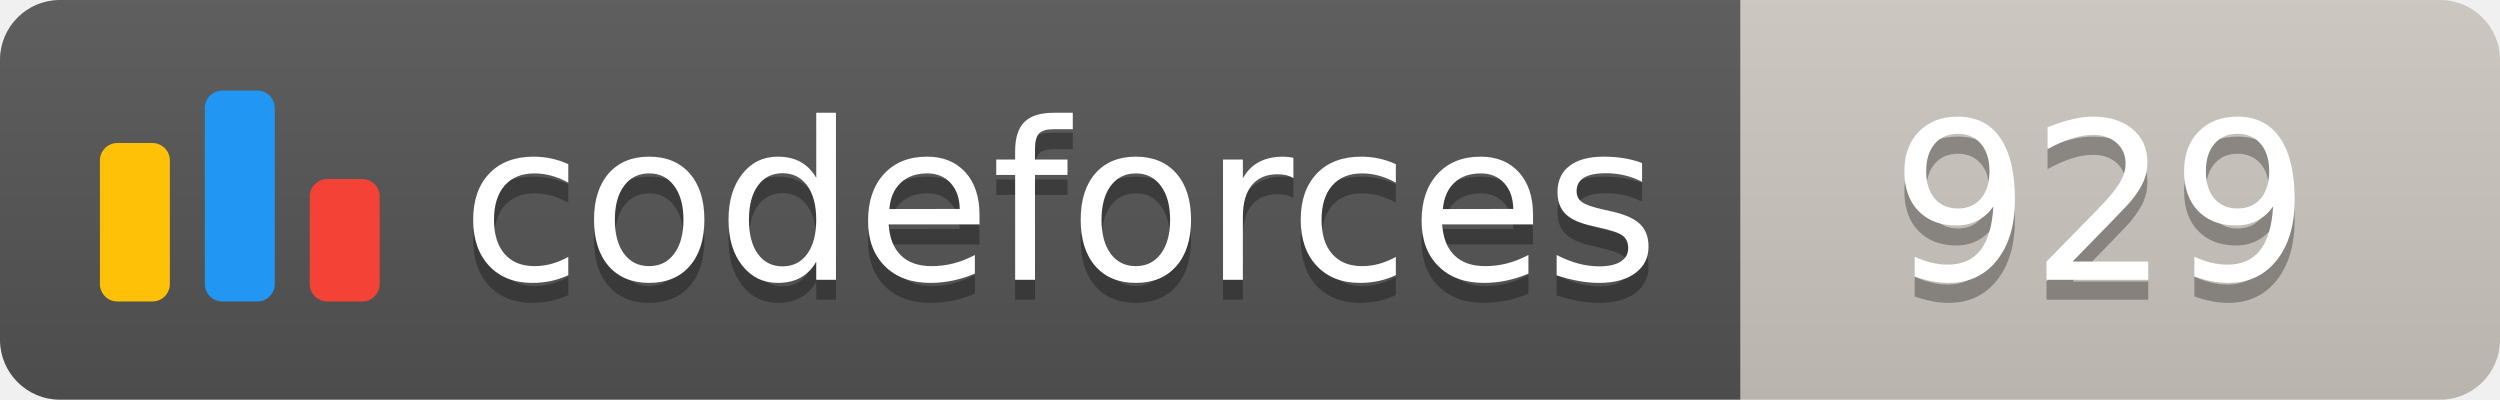
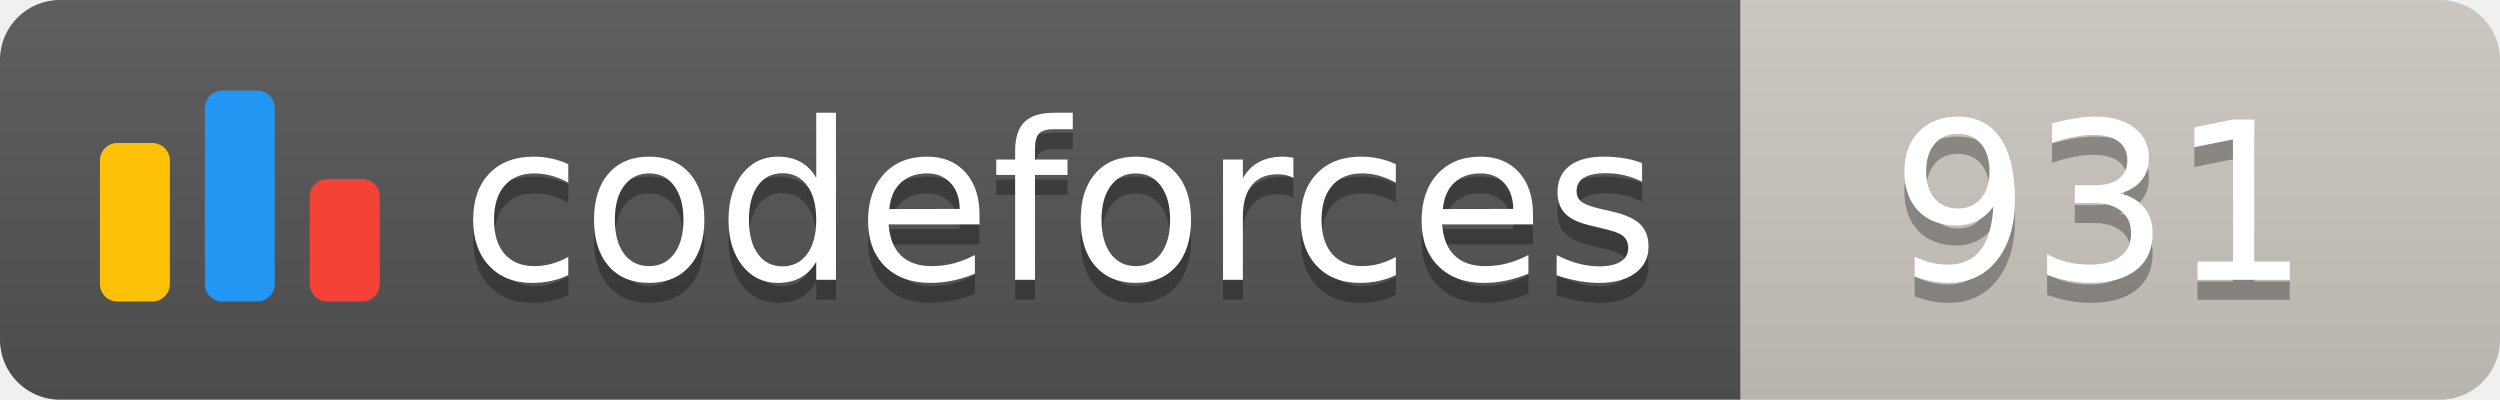
<svg xmlns="http://www.w3.org/2000/svg" width="125.1" height="20">
  <linearGradient id="smooth" x2="0" y2="100%">
    <stop offset="0" stop-color="#bbb" stop-opacity=".1" />
    <stop offset="1" stop-opacity=".1" />
  </linearGradient>
  <clipPath id="round">
    <rect width="125.1" height="20" rx="3" fill="#fff" />
  </clipPath>
  <g clip-path="url(#round)">
    <rect width="87.1" height="20" fill="#555" />
    <rect x="87.1" width="38.0" height="20" fill="#cec8c1" />
    <rect width="125.1" height="20" fill="url(#smooth)" />
  </g>
  <g fill="#fff" text-anchor="middle" font-family="DejaVu Sans,Verdana,Geneva,sans-serif" font-size="110">
    <svg x="5" y="3" class="logo" width="14" height="14" viewBox="0 0 32 25" fill="none">
      <rect y="6" width="8" height="18.125" rx="2" fill="#FFC107" />
      <rect x="24" y="10.125" width="8" height="14" rx="2" fill="#F44336" />
      <rect x="12" width="8" height="24.125" rx="2" fill="#2196F3" />
    </svg>
    <text x="530.5" y="150" fill="#010101" fill-opacity=".3" transform="scale(0.1)" textLength="601.0" lengthAdjust="spacing">codeforces
        </text>
    <text x="530.5" y="140" transform="scale(0.1)" textLength="601.0" lengthAdjust="spacing">codeforces</text>
-     <text x="1051.0" y="150" fill="#010101" fill-opacity=".3" transform="scale(0.1)" textLength="280.0" lengthAdjust="spacing">929
+     <text x="1051.0" y="150" fill="#010101" fill-opacity=".3" transform="scale(0.1)" textLength="280.0" lengthAdjust="spacing">931
        </text>
-     <text x="1051.0" y="140" transform="scale(0.1)" textLength="280.0" lengthAdjust="spacing">929</text>
+     <text x="1051.0" y="140" transform="scale(0.1)" textLength="280.0" lengthAdjust="spacing">931</text>
  </g>
</svg>
